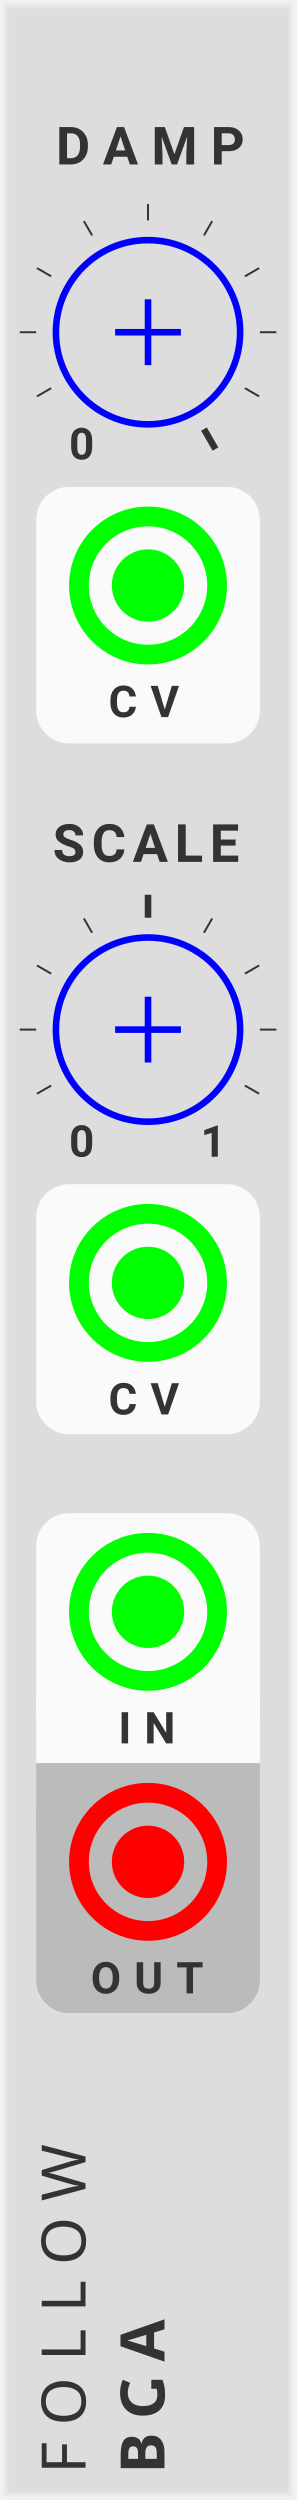
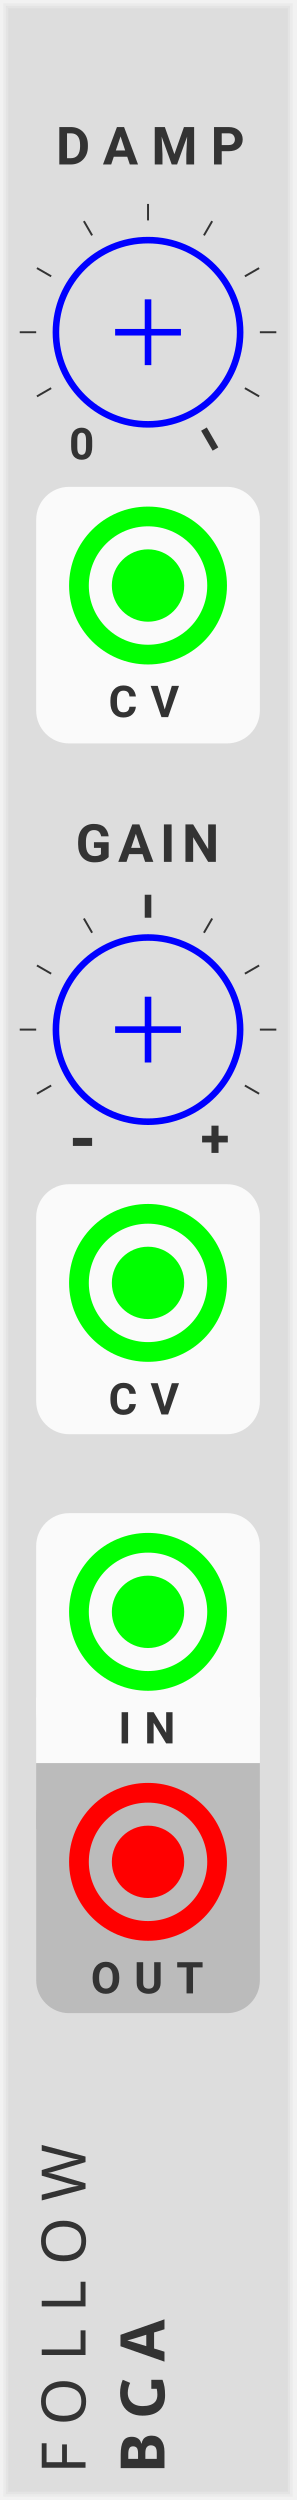
<svg xmlns="http://www.w3.org/2000/svg" xmlns:xlink="http://www.w3.org/1999/xlink" version="1.1" width="45" height="380" viewBox="0 0 45 380">
  <style>
    text {
      fill: #333;
      font-family: 'Roboto', sans-serif;
      font-weight: bold;
    }
    text.title {
      font-family: 'Comfortaa', sans-serif;
      font-weight: normal;
    }
    text.brand {
      font-family: 'Audiowide', sans-serif;
      font-weight: bold;
    }
  </style>
  <defs>
    <symbol id="knob" viewBox="0 0 45px 45px">
      <g transform="translate(22.5 22.5)">
        <polyline points="-5,0 5,0" stroke-width="1" stroke="#00f" />
        <polyline points="0,-5 0,5" stroke-width="1" stroke="#00f" />
        <circle cx="0" cy="0" r="14" stroke-width="1" stroke="#00f" fill="none" />
      </g>
    </symbol>
    <symbol id="knobguide-response" viewBox="0 0 45px 45px">
      <g transform="translate(22.5 22.5)">
        <text font-size="5.0pt" transform="rotate(-240) translate(20 0) rotate(240) translate(-2 2)">0</text>
        <polyline points="0,0 2.5,0" stroke-width="0.3" stroke="#333" transform="rotate(-210) translate(17 0)" />
        <polyline points="0,0 2.5,0" stroke-width="0.3" stroke="#333" transform="rotate(-180) translate(17 0)" />
        <polyline points="0,0 2.5,0" stroke-width="0.3" stroke="#333" transform="rotate(-150) translate(17 0)" />
        <polyline points="0,0 2.5,0" stroke-width="0.3" stroke="#333" transform="rotate(-120) translate(17 0)" />
        <polyline points="0,0 2.5,0" stroke-width="0.3" stroke="#333" transform="rotate(-90) translate(17 0)" />
        <polyline points="0,0 2.5,0" stroke-width="0.3" stroke="#333" transform="rotate(-60) translate(17 0)" />
        <polyline points="0,0 2.5,0" stroke-width="0.3" stroke="#333" transform="rotate(-30) translate(17 0)" />
        <polyline points="0,0 2.5,0" stroke-width="0.3" stroke="#333" transform="rotate(0) translate(17 0)" />
        <polyline points="0,0 2.5,0" stroke-width="0.3" stroke="#333" transform="rotate(30) translate(17 0)" />
        <polyline points="0,0 3.5,0" stroke-width="1" stroke="#333" transform="rotate(60) translate(17 0)" />
      </g>
    </symbol>
    <symbol id="knobguide-scale" viewBox="0 0 45px 45px">
      <g transform="translate(22.5 22.5)">
-         <text font-size="5.0pt" transform="rotate(-240) translate(20 0) rotate(240) translate(-2 2)">0</text>
+         <text font-size="8pt" transform="rotate(-240) translate(20 0) rotate(240) translate(-2 3)">-</text>
        <polyline points="0,0 2.5,0" stroke-width="0.3" stroke="#333" transform="rotate(-210) translate(17 0)" />
        <polyline points="0,0 2.5,0" stroke-width="0.3" stroke="#333" transform="rotate(-180) translate(17 0)" />
        <polyline points="0,0 2.5,0" stroke-width="0.3" stroke="#333" transform="rotate(-150) translate(17 0)" />
        <polyline points="0,0 2.5,0" stroke-width="0.3" stroke="#333" transform="rotate(-120) translate(17 0)" />
        <polyline points="0,0 3.5,0" stroke-width="1.0" stroke="#333" transform="rotate(-90) translate(17 0)" />
        <polyline points="0,0 2.5,0" stroke-width="0.3" stroke="#333" transform="rotate(-60) translate(17 0)" />
        <polyline points="0,0 2.5,0" stroke-width="0.3" stroke="#333" transform="rotate(-30) translate(17 0)" />
        <polyline points="0,0 2.5,0" stroke-width="0.3" stroke="#333" transform="rotate(0) translate(17 0)" />
        <polyline points="0,0 2.5,0" stroke-width="0.3" stroke="#333" transform="rotate(30) translate(17 0)" />
-         <text font-size="5.0pt" transform="rotate(60) translate(20 0) rotate(-60) translate(-2 2)">1</text>
+         <text font-size="6pt" transform="rotate(60) translate(20 0) rotate(-60) translate(-2 2)">+</text>
      </g>
    </symbol>
    <symbol id="input" viewBox="0 0 24px 24px">
      <g transform="translate(12 12)">
        <circle cx="0" cy="0" r="5" stroke-width="1" stroke="#0f0" fill="#0f0" />
        <circle cx="0" cy="0" r="10.5" stroke-width="3" stroke="#0f0" fill="none" />
      </g>
    </symbol>
    <symbol id="output" viewBox="0 0 24px 24px">
      <g transform="translate(12 12)">
        <circle cx="0" cy="0" r="5" stroke-width="1" stroke="#f00" fill="#f00" />
        <circle cx="0" cy="0" r="10.5" stroke-width="3" stroke="#f00" fill="none" />
      </g>
    </symbol>
  </defs>
  <rect width="100%" height="100%" fill="#ddd" />
  <polyline points="1,1 44,1 44,379 1,379 1,1" stroke="#e4e4e4" stroke-width="0.5" fill="none" />
  <polyline points="0.5,0.5 44.5,0.5 44.5,379.5 0.5,379.5 0.5,0.5" stroke="#ebebeb" stroke-width="0.8" fill="none" />
  <polyline points="0,0 45,0 45,380 0,380 0,0" stroke="#f2f2f2" stroke-width="1" fill="none" />
  <g transform="rotate(-90) translate(-376 13)">
    <text class="title" font-size="7pt" letter-spacing="2.5px">FOLLOW</text>
    <g transform="translate(0 12)">
      <text class="brand" font-size="7pt" letter-spacing="2px">BGA</text>
      <rect width="3.0" height="3" fill="#ddd" transform="translate(11.5 -5)" />
    </g>
  </g>
  <g transform="translate(0 25)">
    <text font-size="6pt" letter-spacing="2.0px" transform="translate(8.5 0)">DAMP</text>
    <use id="RESPONSE_PARAM" xlink:href="#knob" transform="translate(0 3)" />
    <use xlink:href="#knobguide-response" transform="scale(1) translate(0 3)" />
    <g transform="translate(5.5 49)">
      <rect width="34" height="39" rx="5" fill="#fafafa" />
      <use id="RESPONSE_INPUT" xlink:href="#input" transform="translate(5 3)" />
      <text font-size="5pt" letter-spacing="2px" transform="translate(11 35)">CV</text>
    </g>
  </g>
  <g transform="translate(0 131)">
-     <text font-size="6pt" letter-spacing="1px" transform="translate(8 0)">SCALE</text>
-     <use id="SCALE_PARAM" xlink:href="#knob" transform="translate(0 3)" />
+     <text font-size="6pt" letter-spacing="1px" transform="translate(11.5 0)">GAIN</text>
+     <use id="GAIN_PARAM" xlink:href="#knob" transform="translate(0 3)" />
    <use xlink:href="#knobguide-scale" transform="scale(1) translate(0 3)" />
    <g transform="translate(5.5 49)">
      <rect width="34" height="38" rx="5" fill="#fafafa" />
-       <use id="SCALE_INPUT" xlink:href="#input" transform="translate(5 3)" />
+       <use id="GAIN_INPUT" xlink:href="#input" transform="translate(5 3)" />
      <text font-size="5pt" letter-spacing="2px" transform="translate(11 35)">CV</text>
    </g>
  </g>
  <g transform="translate(0 230)">
    <g transform="translate(5.5 0)">
      <rect width="34" height="10" fill="#fafafa" transform="translate(0 28)" />
      <rect width="34" height="35" rx="5" fill="#fafafa" />
      <use id="IN_INPUT" xlink:href="#input" transform="translate(5 3)" />
      <text font-size="5pt" letter-spacing="2px" transform="translate(12.5 35)">IN</text>
    </g>
    <g transform="translate(5.5 41)">
      <rect width="34" height="10" fill="#bbb" transform="translate(0 -3)" />
      <rect width="34" height="35" rx="5" fill="#bbb" />
      <use id="OUT_OUTPUT" xlink:href="#output" transform="translate(5 0)" />
      <text font-size="5pt" letter-spacing="2px" transform="translate(8.3 32)">OUT</text>
    </g>
  </g>
</svg>
